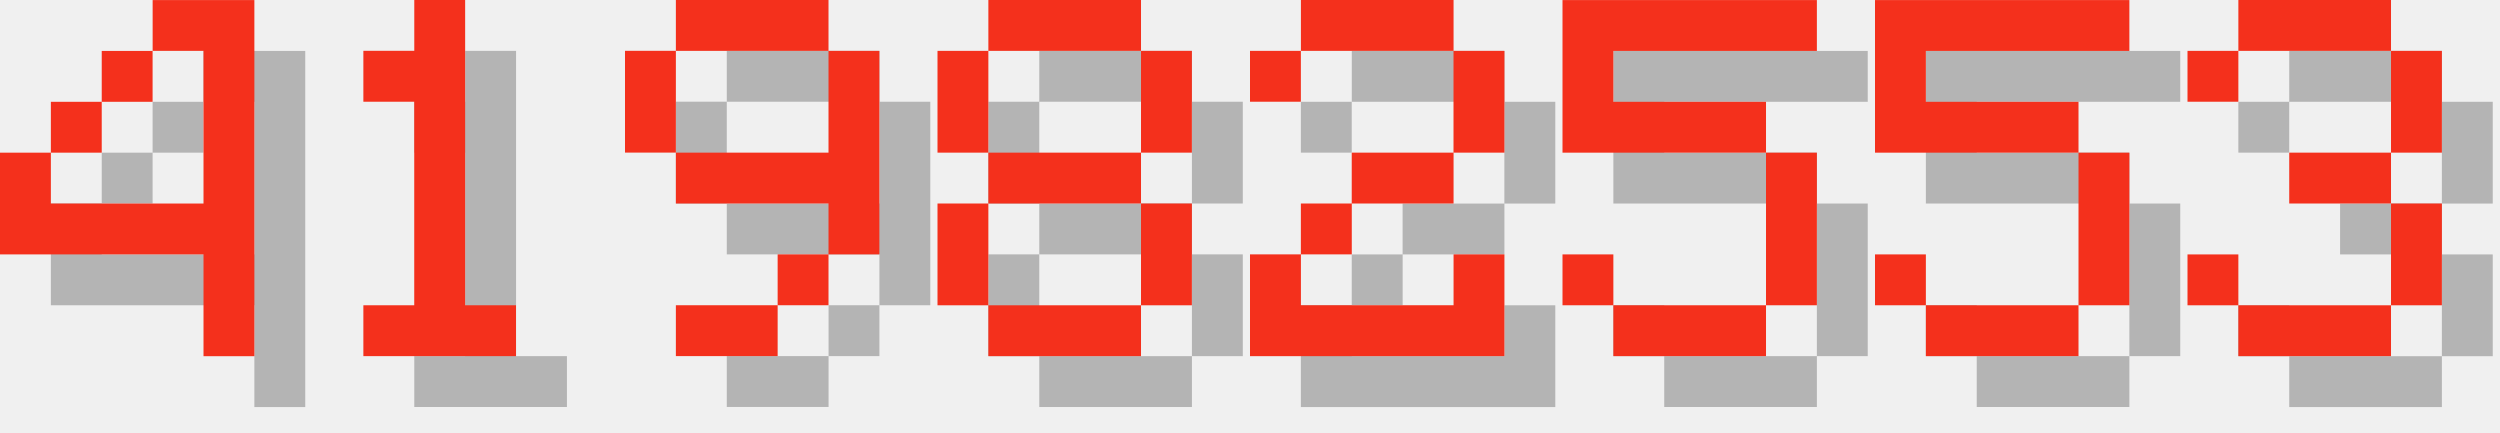
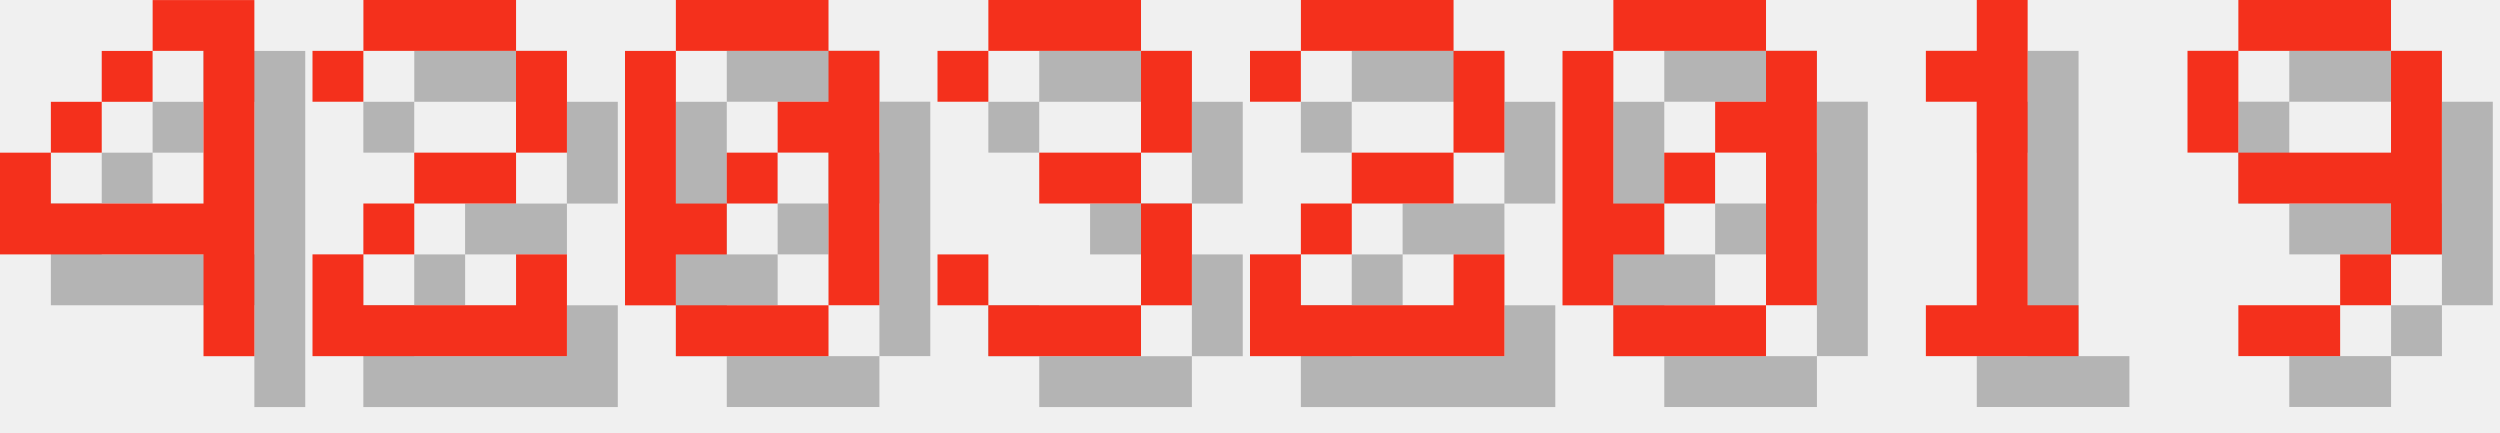
<svg xmlns="http://www.w3.org/2000/svg" version="1.1" width="208.0" height="36">
  <style>
        .text-foreground {
            fill: #F4301C;
        }
        .text-shadow {
            fill: #000000;
            fill-opacity: 0.25;
        }
    </style>
  <g class="digit" id="digit_4" transform="translate(0.0, 0), scale(4)">
    <path id="digit_4_shadow" class="text-shadow" d="m4.233 1.058v1.058h1.058v3.175h-3.175v-1.058h-1.058v2.117h4.233v2.117h1.058v-7.408h-2.117zm-2.117 3.175h1.058v-1.058h-1.058v1.058zm1.058-1.058h1.058v-1.058h-1.058v1.058z" fill-opacity=".5" style="paint-order:stroke fill markers" />
    <path id="digit_4_fg" class="text-foreground" d="m3.175 0v1.058h1.058v3.175h-3.175v-1.058h-1.058v2.117h4.233v2.117h1.058v-7.408h-2.117zm-2.117 3.175h1.058v-1.058h-1.058v1.058zm1.058-1.058h1.058v-1.058h-1.058v1.058z" fill="#fff" style="paint-order:stroke fill markers" />
  </g>
-   <g class="digit" id="digit_1" transform="translate(26.0, 0), scale(4)">
-     <path id="digit_1_shadow" class="text-shadow" d="m2.117 2.117v1.058h1.058v4.233h-1.058v1.058h3.175v-1.058h-1.058v-6.35h-1.058v1.058h-1.058z" fill-opacity=".5" style="paint-order:stroke fill markers" />
-     <path id="digit_1_fg" class="text-foreground" d="m1.058 1.058v1.058h1.058v4.233h-1.058v1.058h3.175v-1.058h-1.058v-6.35h-1.058v1.058h-1.058z" fill="#fff" style="paint-order:stroke fill markers" />
+   <g class="digit" id="digit_2" transform="translate(26.0, 0), scale(4)">
+     <path id="digit_2_shadow" class="text-shadow" d="m1.058 2.117v1.058h1.058v-1.058h3.175v2.117h-2.117v1.058h-1.058v1.058h-1.058v2.117h5.292v-2.117h-1.058v1.058h-3.175v-1.058h1.058v-1.058h2.117v-1.058h1.058v-2.117h-1.058v-1.058h-3.175v1.058h-1.058z" fill-opacity=".5" style="paint-order:stroke fill markers" />
+     <path id="digit_2_fg" class="text-foreground" d="m0 1.058v1.058h1.058v-1.058h3.175v2.117h-2.117v1.058h-1.058v1.058h-1.058v2.117h5.292v-2.117h-1.058v1.058h-3.175v-1.058h1.058v-1.058h2.117v-1.058h1.058v-2.117h-1.058v-1.058h-3.175v1.058h-1.058z" fill="#fff" style="paint-order:stroke fill markers" />
  </g>
-   <g class="digit" id="digit_9" transform="translate(52.0, 0), scale(4)">
-     <path id="digit_9_shadow" class="text-shadow" d="m2.117 1.058v1.058h3.175v-1.058h-3.175zm3.175 1.058v2.117h-3.175v1.058h3.175v1.058h1.058v-4.233h-1.058zm0 4.233h-1.058v1.058h1.058v-1.058zm-1.058 1.058h-2.117v1.058h2.117v-1.058zm-2.117-3.175v-2.117h-1.058v2.117h1.058z" fill-opacity=".5" style="paint-order:stroke fill markers" />
-     <path id="digit_9_fg" class="text-foreground" d="m1.058 0v1.058h3.175v-1.058h-3.175zm3.175 1.058v2.117h-3.175v1.058h3.175v1.058h1.058v-4.233h-1.058zm0 4.233h-1.058v1.058h1.058v-1.058zm-1.058 1.058h-2.117v1.058h2.117v-1.058zm-2.117-3.175v-2.117h-1.058v2.117h1.058z" fill="#fff" style="paint-order:stroke fill markers" />
+   <g class="digit" id="digit_0" transform="translate(52.0, 0), scale(4)">
+     <path id="digit_0_shadow" class="text-shadow" d="m2.117 1.058v1.058h3.175v-1.058h-3.175zm3.175 1.058v1.058h-1.058v1.058h1.058v3.175h1.058v-5.292h-1.058zm0 5.292h-3.175v1.058h3.175v-1.058zm-3.175 0v-1.058h1.058v-1.058h-1.058v-3.175h-1.058v5.292h1.058zm1.058-2.117h1.058v-1.058h-1.058v1.058z" fill-opacity=".5" style="paint-order:stroke fill markers" />
+     <path id="digit_0_fg" class="text-foreground" d="m1.058 0v1.058h3.175v-1.058h-3.175zm3.175 1.058v1.058h-1.058v1.058h1.058v3.175h1.058v-5.292h-1.058zm0 5.292h-3.175v1.058h3.175v-1.058zm-3.175 0v-1.058h1.058v-1.058h-1.058v-3.175h-1.058v5.292h1.058zm1.058-2.117h1.058v-1.058h-1.058v1.058z" fill="#fff" style="paint-order:stroke fill markers" />
  </g>
-   <g class="digit" id="digit_8" transform="translate(78.0, 0), scale(4)">
-     <path id="digit_8_shadow" class="text-shadow" d="m2.117 1.058v1.058h3.175v-1.058h-3.175zm3.175 1.058v2.117h1.058v-2.117h-1.058zm0 2.117h-3.175v1.058h3.175v-1.058zm0 1.058v2.117h1.058v-2.117h-1.058zm0 2.117h-3.175v1.058h3.175v-1.058zm-3.175 0v-2.117h-1.058v2.117h1.058zm0-3.175v-2.117h-1.058v2.117h1.058z" fill-opacity=".5" style="paint-order:stroke fill markers" />
-     <path id="digit_8_fg" class="text-foreground" d="m1.058 0v1.058h3.175v-1.058h-3.175zm3.175 1.058v2.117h1.058v-2.117h-1.058zm0 2.117h-3.175v1.058h3.175v-1.058zm0 1.058v2.117h1.058v-2.117h-1.058zm0 2.117h-3.175v1.058h3.175v-1.058zm-3.175 0v-2.117h-1.058v2.117h1.058zm0-3.175v-2.117h-1.058v2.117h1.058z" fill="#fff" style="paint-order:stroke fill markers" />
+   <g class="digit" id="digit_3" transform="translate(78.0, 0), scale(4)">
+     <path id="digit_3_shadow" class="text-shadow" d="m1.058 2.117v1.058h1.058v-1.058h3.175v2.117h-2.117v1.058h2.117v2.117h-3.175v-1.058h-1.058v1.058h1.058v1.058h3.175v-1.058h1.058v-2.117h-1.058v-1.058h1.058v-2.117h-1.058v-1.058h-3.175v1.058h-1.058z" fill-opacity=".5" style="paint-order:stroke fill markers" />
+     <path id="digit_3_fg" class="text-foreground" d="m0 1.058v1.058h1.058v-1.058h3.175v2.117h-2.117v1.058h2.117v2.117h-3.175v-1.058h-1.058v1.058h1.058v1.058h3.175v-1.058h1.058v-2.117h-1.058v-1.058h1.058v-2.117h-1.058v-1.058h-3.175v1.058h-1.058z" fill="#fff" style="paint-order:stroke fill markers" />
  </g>
  <g class="digit" id="digit_2" transform="translate(104.0, 0), scale(4)">
    <path id="digit_2_shadow" class="text-shadow" d="m1.058 2.117v1.058h1.058v-1.058h3.175v2.117h-2.117v1.058h-1.058v1.058h-1.058v2.117h5.292v-2.117h-1.058v1.058h-3.175v-1.058h1.058v-1.058h2.117v-1.058h1.058v-2.117h-1.058v-1.058h-3.175v1.058h-1.058z" fill-opacity=".5" style="paint-order:stroke fill markers" />
    <path id="digit_2_fg" class="text-foreground" d="m0 1.058v1.058h1.058v-1.058h3.175v2.117h-2.117v1.058h-1.058v1.058h-1.058v2.117h5.292v-2.117h-1.058v1.058h-3.175v-1.058h1.058v-1.058h2.117v-1.058h1.058v-2.117h-1.058v-1.058h-3.175v1.058h-1.058z" fill="#fff" style="paint-order:stroke fill markers" />
  </g>
-   <g class="digit" id="digit_5" transform="translate(130.0, 0), scale(4)">
-     <path id="digit_5_shadow" class="text-shadow" d="m1.058 1.058v3.175h4.233v3.175h-3.175v-1.058h-1.058v1.058h1.058v1.058h3.175v-1.058h1.058v-3.175h-1.058v-1.058h-3.175v-1.058h4.233v-1.058h-5.292z" fill-opacity=".5" style="paint-order:stroke fill markers" />
-     <path id="digit_5_fg" class="text-foreground" d="m0 0v3.175h4.233v3.175h-3.175v-1.058h-1.058v1.058h1.058v1.058h3.175v-1.058h1.058v-3.175h-1.058v-1.058h-3.175v-1.058h4.233v-1.058h-5.292z" fill="#fff" style="paint-order:stroke fill markers" />
+   <g class="digit" id="digit_0" transform="translate(130.0, 0), scale(4)">
+     <path id="digit_0_shadow" class="text-shadow" d="m2.117 1.058v1.058h3.175v-1.058h-3.175zm3.175 1.058v1.058h-1.058v1.058h1.058v3.175h1.058v-5.292h-1.058zm0 5.292h-3.175v1.058h3.175v-1.058zm-3.175 0v-1.058h1.058v-1.058h-1.058v-3.175h-1.058v5.292h1.058zm1.058-2.117h1.058v-1.058h-1.058v1.058z" fill-opacity=".5" style="paint-order:stroke fill markers" />
+     <path id="digit_0_fg" class="text-foreground" d="m1.058 0v1.058h3.175v-1.058h-3.175zm3.175 1.058v1.058h-1.058v1.058h1.058v3.175h1.058v-5.292h-1.058zm0 5.292h-3.175v1.058h3.175v-1.058zm-3.175 0v-1.058h1.058v-1.058h-1.058v-3.175h-1.058v5.292h1.058zm1.058-2.117h1.058v-1.058h-1.058v1.058z" fill="#fff" style="paint-order:stroke fill markers" />
  </g>
-   <g class="digit" id="digit_5" transform="translate(156.0, 0), scale(4)">
-     <path id="digit_5_shadow" class="text-shadow" d="m1.058 1.058v3.175h4.233v3.175h-3.175v-1.058h-1.058v1.058h1.058v1.058h3.175v-1.058h1.058v-3.175h-1.058v-1.058h-3.175v-1.058h4.233v-1.058h-5.292z" fill-opacity=".5" style="paint-order:stroke fill markers" />
-     <path id="digit_5_fg" class="text-foreground" d="m0 0v3.175h4.233v3.175h-3.175v-1.058h-1.058v1.058h1.058v1.058h3.175v-1.058h1.058v-3.175h-1.058v-1.058h-3.175v-1.058h4.233v-1.058h-5.292z" fill="#fff" style="paint-order:stroke fill markers" />
+   <g class="digit" id="digit_1" transform="translate(156.0, 0), scale(4)">
+     <path id="digit_1_shadow" class="text-shadow" d="m2.117 2.117v1.058h1.058v4.233h-1.058v1.058h3.175v-1.058h-1.058v-6.35h-1.058v1.058h-1.058z" fill-opacity=".5" style="paint-order:stroke fill markers" />
+     <path id="digit_1_fg" class="text-foreground" d="m1.058 1.058v1.058h1.058v4.233h-1.058v1.058h3.175v-1.058h-1.058v-6.35h-1.058v1.058h-1.058z" fill="#fff" style="paint-order:stroke fill markers" />
  </g>
-   <g class="digit" id="digit_3" transform="translate(182.0, 0), scale(4)">
-     <path id="digit_3_shadow" class="text-shadow" d="m1.058 2.117v1.058h1.058v-1.058h3.175v2.117h-2.117v1.058h2.117v2.117h-3.175v-1.058h-1.058v1.058h1.058v1.058h3.175v-1.058h1.058v-2.117h-1.058v-1.058h1.058v-2.117h-1.058v-1.058h-3.175v1.058h-1.058z" fill-opacity=".5" style="paint-order:stroke fill markers" />
-     <path id="digit_3_fg" class="text-foreground" d="m0 1.058v1.058h1.058v-1.058h3.175v2.117h-2.117v1.058h2.117v2.117h-3.175v-1.058h-1.058v1.058h1.058v1.058h3.175v-1.058h1.058v-2.117h-1.058v-1.058h1.058v-2.117h-1.058v-1.058h-3.175v1.058h-1.058z" fill="#fff" style="paint-order:stroke fill markers" />
+   <g class="digit" id="digit_9" transform="translate(182.0, 0), scale(4)">
+     <path id="digit_9_shadow" class="text-shadow" d="m2.117 1.058v1.058h3.175v-1.058h-3.175zm3.175 1.058v2.117h-3.175v1.058h3.175v1.058h1.058v-4.233h-1.058zm0 4.233h-1.058v1.058h1.058v-1.058zm-1.058 1.058h-2.117v1.058h2.117v-1.058zm-2.117-3.175v-2.117h-1.058v2.117h1.058z" fill-opacity=".5" style="paint-order:stroke fill markers" />
+     <path id="digit_9_fg" class="text-foreground" d="m1.058 0v1.058h3.175v-1.058h-3.175zm3.175 1.058v2.117h-3.175v1.058h3.175v1.058h1.058v-4.233h-1.058zm0 4.233h-1.058v1.058h1.058v-1.058zm-1.058 1.058h-2.117v1.058h2.117v-1.058zm-2.117-3.175v-2.117h-1.058v2.117h1.058z" fill="#fff" style="paint-order:stroke fill markers" />
  </g>
</svg>
